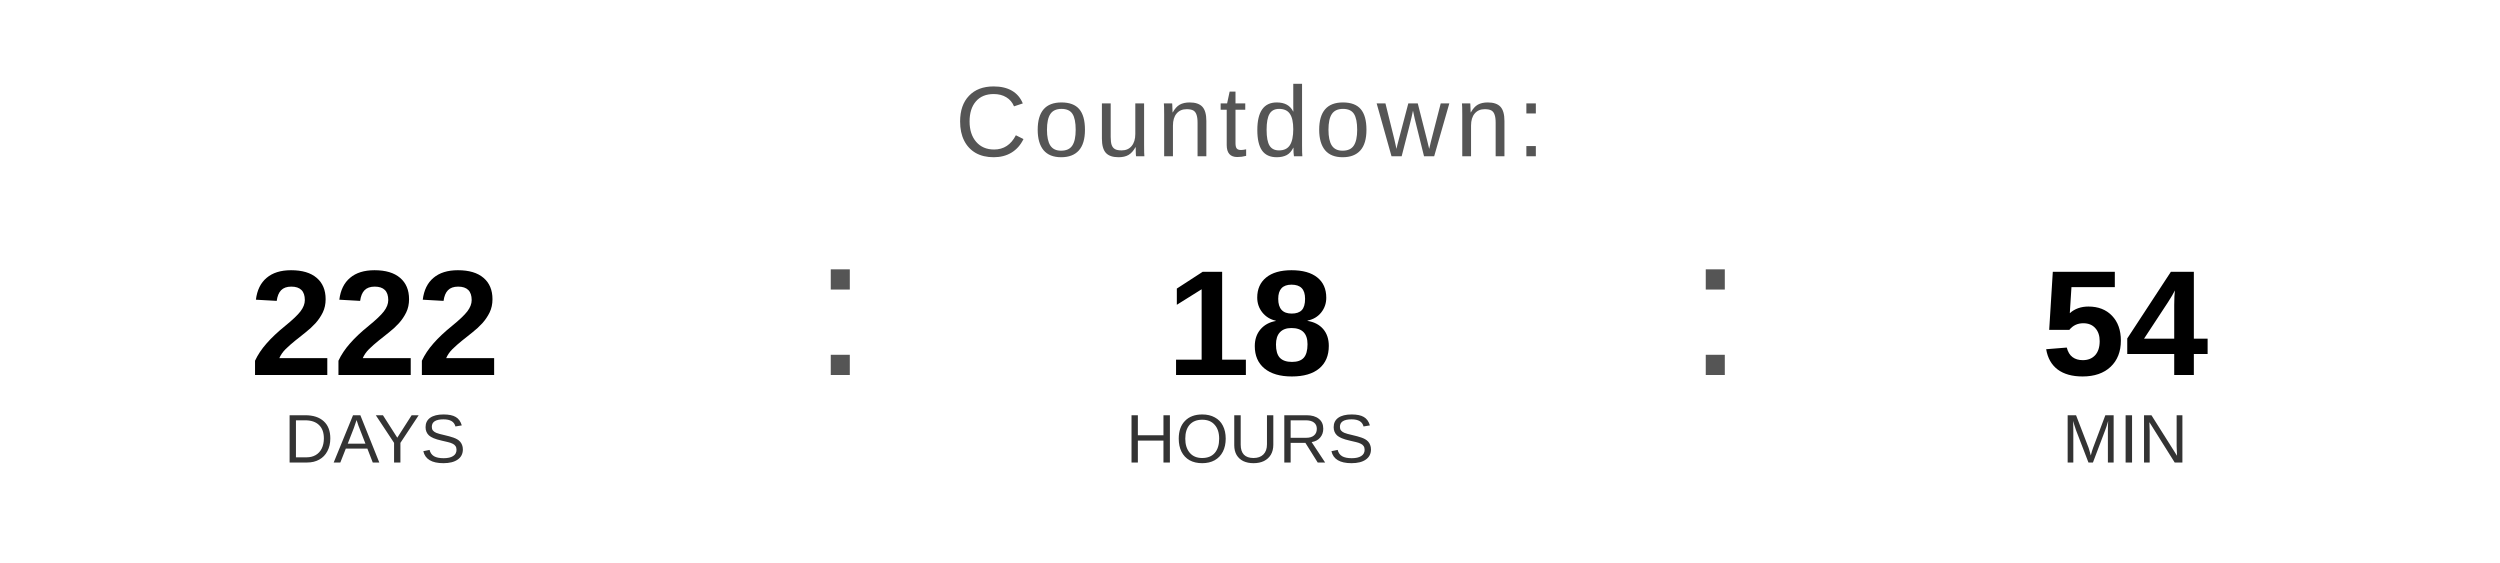
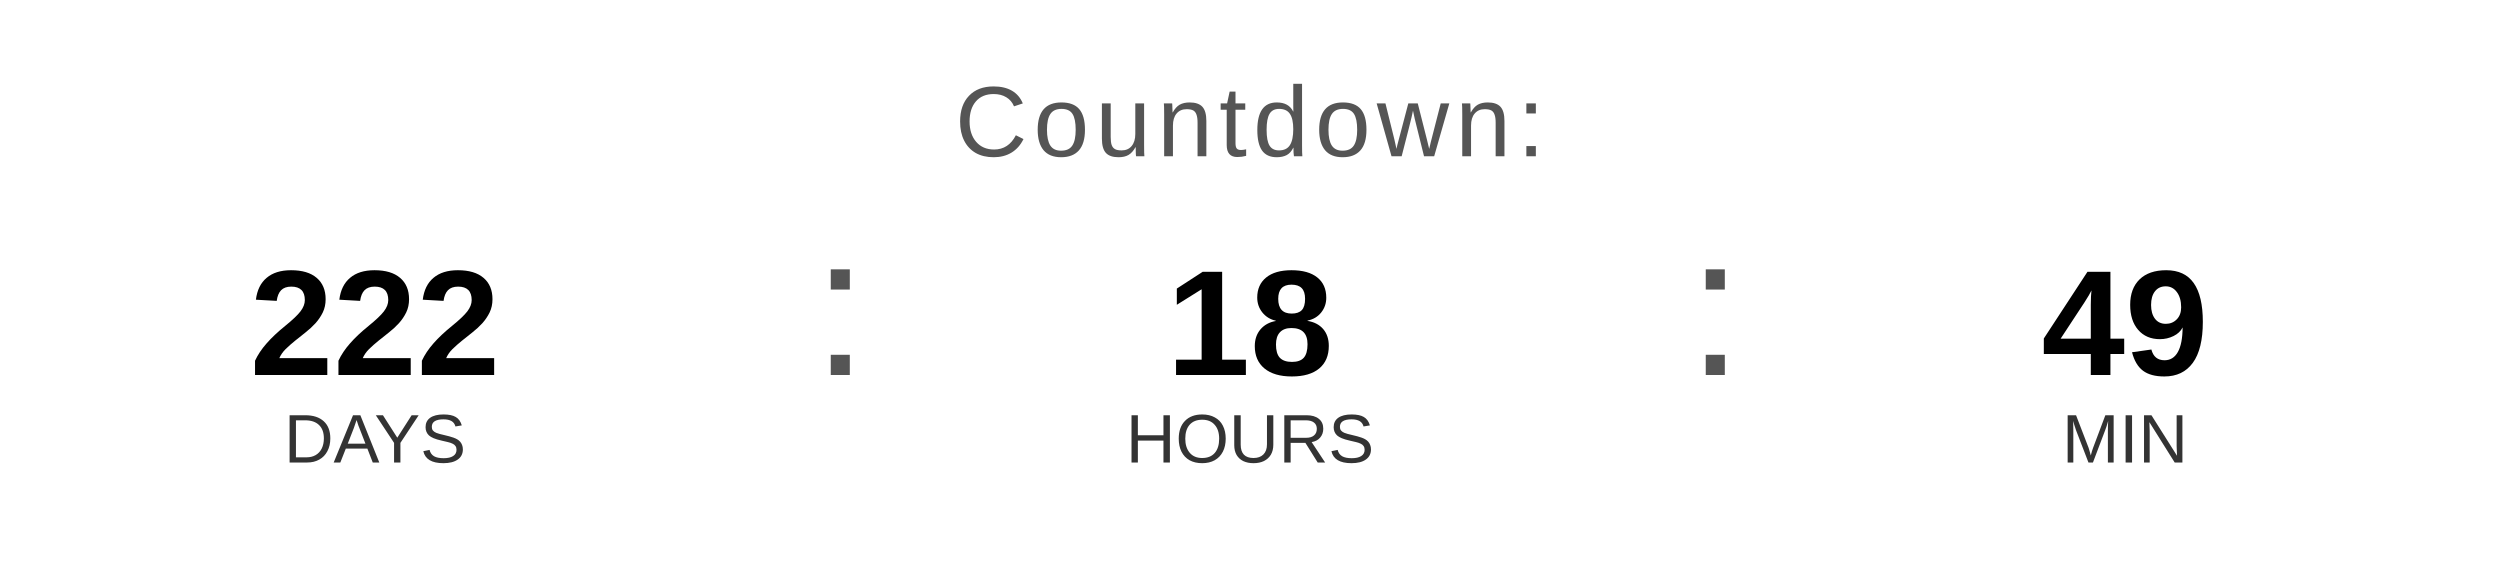
<svg xmlns="http://www.w3.org/2000/svg" width="400" height="90" viewBox="0 0 400 90">
  <text x="200" y="25" font-family="Arial, Helvetica, sans-serif" font-size="16" fill="#555555" text-anchor="middle" letter-spacing="1">
    Countdown:
  </text>
  <text x="60" y="60" font-family="Arial, Helvetica, sans-serif" font-size="24" font-weight="bold" fill="#000000" text-anchor="middle">222</text>
  <text x="60" y="74" font-family="Arial, Helvetica, sans-serif" font-size="11" fill="#333333" text-anchor="middle">DAYS</text>
  <text x="130" y="60" font-family="Arial, sans-serif" font-size="32" fill="#555555">:</text>
  <text x="200" y="60" font-family="Arial, Helvetica, sans-serif" font-size="24" font-weight="bold" fill="#000000" text-anchor="middle">18</text>
  <text x="200" y="74" font-family="Arial, Helvetica, sans-serif" font-size="11" fill="#333333" text-anchor="middle">HOURS</text>
  <text x="270" y="60" font-family="Arial, sans-serif" font-size="32" fill="#555555">:</text>
-   <text x="340" y="60" font-family="Arial, Helvetica, sans-serif" font-size="24" font-weight="bold" fill="#000000" text-anchor="middle">54</text>
+   <text x="340" y="60" font-family="Arial, Helvetica, sans-serif" font-size="24" font-weight="bold" fill="#000000" text-anchor="middle">49</text>
  <text x="340" y="74" font-family="Arial, Helvetica, sans-serif" font-size="11" fill="#333333" text-anchor="middle">MIN</text>
</svg>
